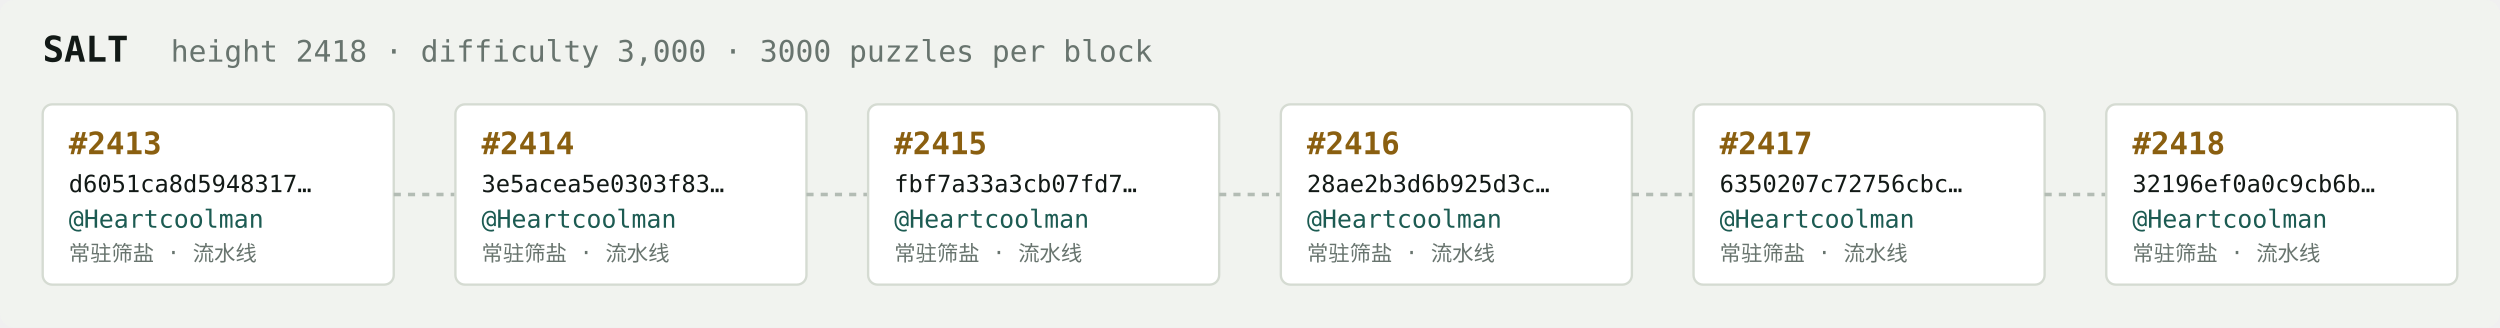
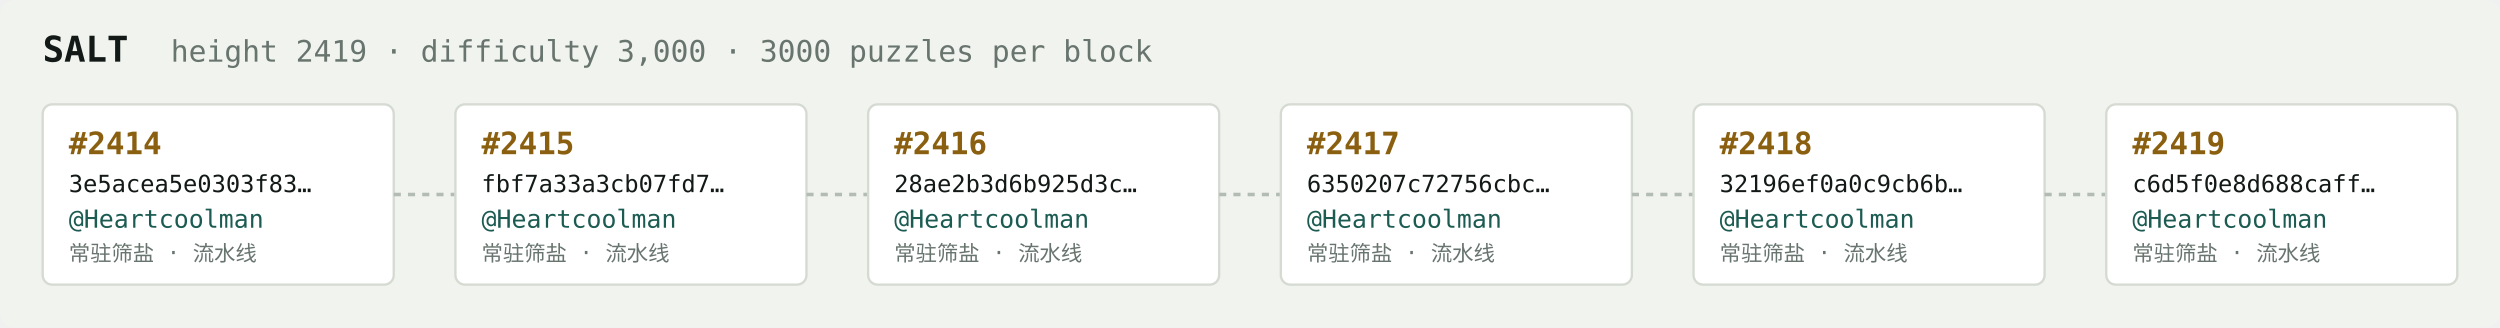
<svg xmlns="http://www.w3.org/2000/svg" width="1054" height="138" viewBox="0 0 1054 138" font-family="ui-monospace,SFMono-Regular,Menlo,monospace">
  <rect fill="#f1f3ef" width="1054" height="138" rx="6" />
  <text x="18" y="26" fill="#121916" font-size="15" font-weight="700">SALT</text>
-   <text x="72" y="26" fill="#68746e" font-size="12.5">height 2418 · difficulty 3,000 · 3000 puzzles per block</text>
+   <text x="72" y="26" fill="#68746e" font-size="12.5">height 2419 · difficulty 3,000 · 3000 puzzles per block</text>
  <rect x="18" y="44" width="148" height="76" rx="4" fill="#ffffff" stroke="#d5dbd2" stroke-width="1" />
-   <text x="29" y="65" fill="#8a5f10" font-size="13" font-weight="700">#2413</text>
-   <text x="29" y="81" fill="#121916" font-size="10">d6051ca8d5948317…</text>
+   <text x="29" y="65" fill="#8a5f10" font-size="13" font-weight="700">#2414</text>
+   <text x="29" y="81" fill="#121916" font-size="10">3e5acea5e0303f83…</text>
  <text x="29" y="96" fill="#1c5b52" font-size="10.5">@Heartcoolman</text>
  <text x="29" y="110" fill="#68746e" font-size="9">常驻筛盐 · 流水线</text>
  <line x1="166" y1="82.0" x2="192" y2="82.0" stroke="#b3bcb4" stroke-width="1.5" stroke-dasharray="3 3" />
  <rect x="192" y="44" width="148" height="76" rx="4" fill="#ffffff" stroke="#d5dbd2" stroke-width="1" />
-   <text x="203" y="65" fill="#8a5f10" font-size="13" font-weight="700">#2414</text>
-   <text x="203" y="81" fill="#121916" font-size="10">3e5acea5e0303f83…</text>
+   <text x="203" y="65" fill="#8a5f10" font-size="13" font-weight="700">#2415</text>
+   <text x="203" y="81" fill="#121916" font-size="10">fbf7a33a3cb07fd7…</text>
  <text x="203" y="96" fill="#1c5b52" font-size="10.5">@Heartcoolman</text>
  <text x="203" y="110" fill="#68746e" font-size="9">常驻筛盐 · 流水线</text>
  <line x1="340" y1="82.0" x2="366" y2="82.0" stroke="#b3bcb4" stroke-width="1.5" stroke-dasharray="3 3" />
  <rect x="366" y="44" width="148" height="76" rx="4" fill="#ffffff" stroke="#d5dbd2" stroke-width="1" />
-   <text x="377" y="65" fill="#8a5f10" font-size="13" font-weight="700">#2415</text>
-   <text x="377" y="81" fill="#121916" font-size="10">fbf7a33a3cb07fd7…</text>
+   <text x="377" y="65" fill="#8a5f10" font-size="13" font-weight="700">#2416</text>
+   <text x="377" y="81" fill="#121916" font-size="10">28ae2b3d6b925d3c…</text>
  <text x="377" y="96" fill="#1c5b52" font-size="10.5">@Heartcoolman</text>
  <text x="377" y="110" fill="#68746e" font-size="9">常驻筛盐 · 流水线</text>
  <line x1="514" y1="82.0" x2="540" y2="82.0" stroke="#b3bcb4" stroke-width="1.5" stroke-dasharray="3 3" />
  <rect x="540" y="44" width="148" height="76" rx="4" fill="#ffffff" stroke="#d5dbd2" stroke-width="1" />
-   <text x="551" y="65" fill="#8a5f10" font-size="13" font-weight="700">#2416</text>
-   <text x="551" y="81" fill="#121916" font-size="10">28ae2b3d6b925d3c…</text>
+   <text x="551" y="65" fill="#8a5f10" font-size="13" font-weight="700">#2417</text>
+   <text x="551" y="81" fill="#121916" font-size="10">6350207c72756cbc…</text>
  <text x="551" y="96" fill="#1c5b52" font-size="10.5">@Heartcoolman</text>
  <text x="551" y="110" fill="#68746e" font-size="9">常驻筛盐 · 流水线</text>
  <line x1="688" y1="82.0" x2="714" y2="82.0" stroke="#b3bcb4" stroke-width="1.5" stroke-dasharray="3 3" />
  <rect x="714" y="44" width="148" height="76" rx="4" fill="#ffffff" stroke="#d5dbd2" stroke-width="1" />
-   <text x="725" y="65" fill="#8a5f10" font-size="13" font-weight="700">#2417</text>
-   <text x="725" y="81" fill="#121916" font-size="10">6350207c72756cbc…</text>
+   <text x="725" y="65" fill="#8a5f10" font-size="13" font-weight="700">#2418</text>
+   <text x="725" y="81" fill="#121916" font-size="10">32196ef0a0c9cb6b…</text>
  <text x="725" y="96" fill="#1c5b52" font-size="10.5">@Heartcoolman</text>
  <text x="725" y="110" fill="#68746e" font-size="9">常驻筛盐 · 流水线</text>
  <line x1="862" y1="82.0" x2="888" y2="82.0" stroke="#b3bcb4" stroke-width="1.5" stroke-dasharray="3 3" />
  <rect x="888" y="44" width="148" height="76" rx="4" fill="#ffffff" stroke="#d5dbd2" stroke-width="1" />
-   <text x="899" y="65" fill="#8a5f10" font-size="13" font-weight="700">#2418</text>
-   <text x="899" y="81" fill="#121916" font-size="10">32196ef0a0c9cb6b…</text>
+   <text x="899" y="65" fill="#8a5f10" font-size="13" font-weight="700">#2419</text>
+   <text x="899" y="81" fill="#121916" font-size="10">c6d5f0e8d688caff…</text>
  <text x="899" y="96" fill="#1c5b52" font-size="10.5">@Heartcoolman</text>
  <text x="899" y="110" fill="#68746e" font-size="9">常驻筛盐 · 流水线</text>
</svg>
